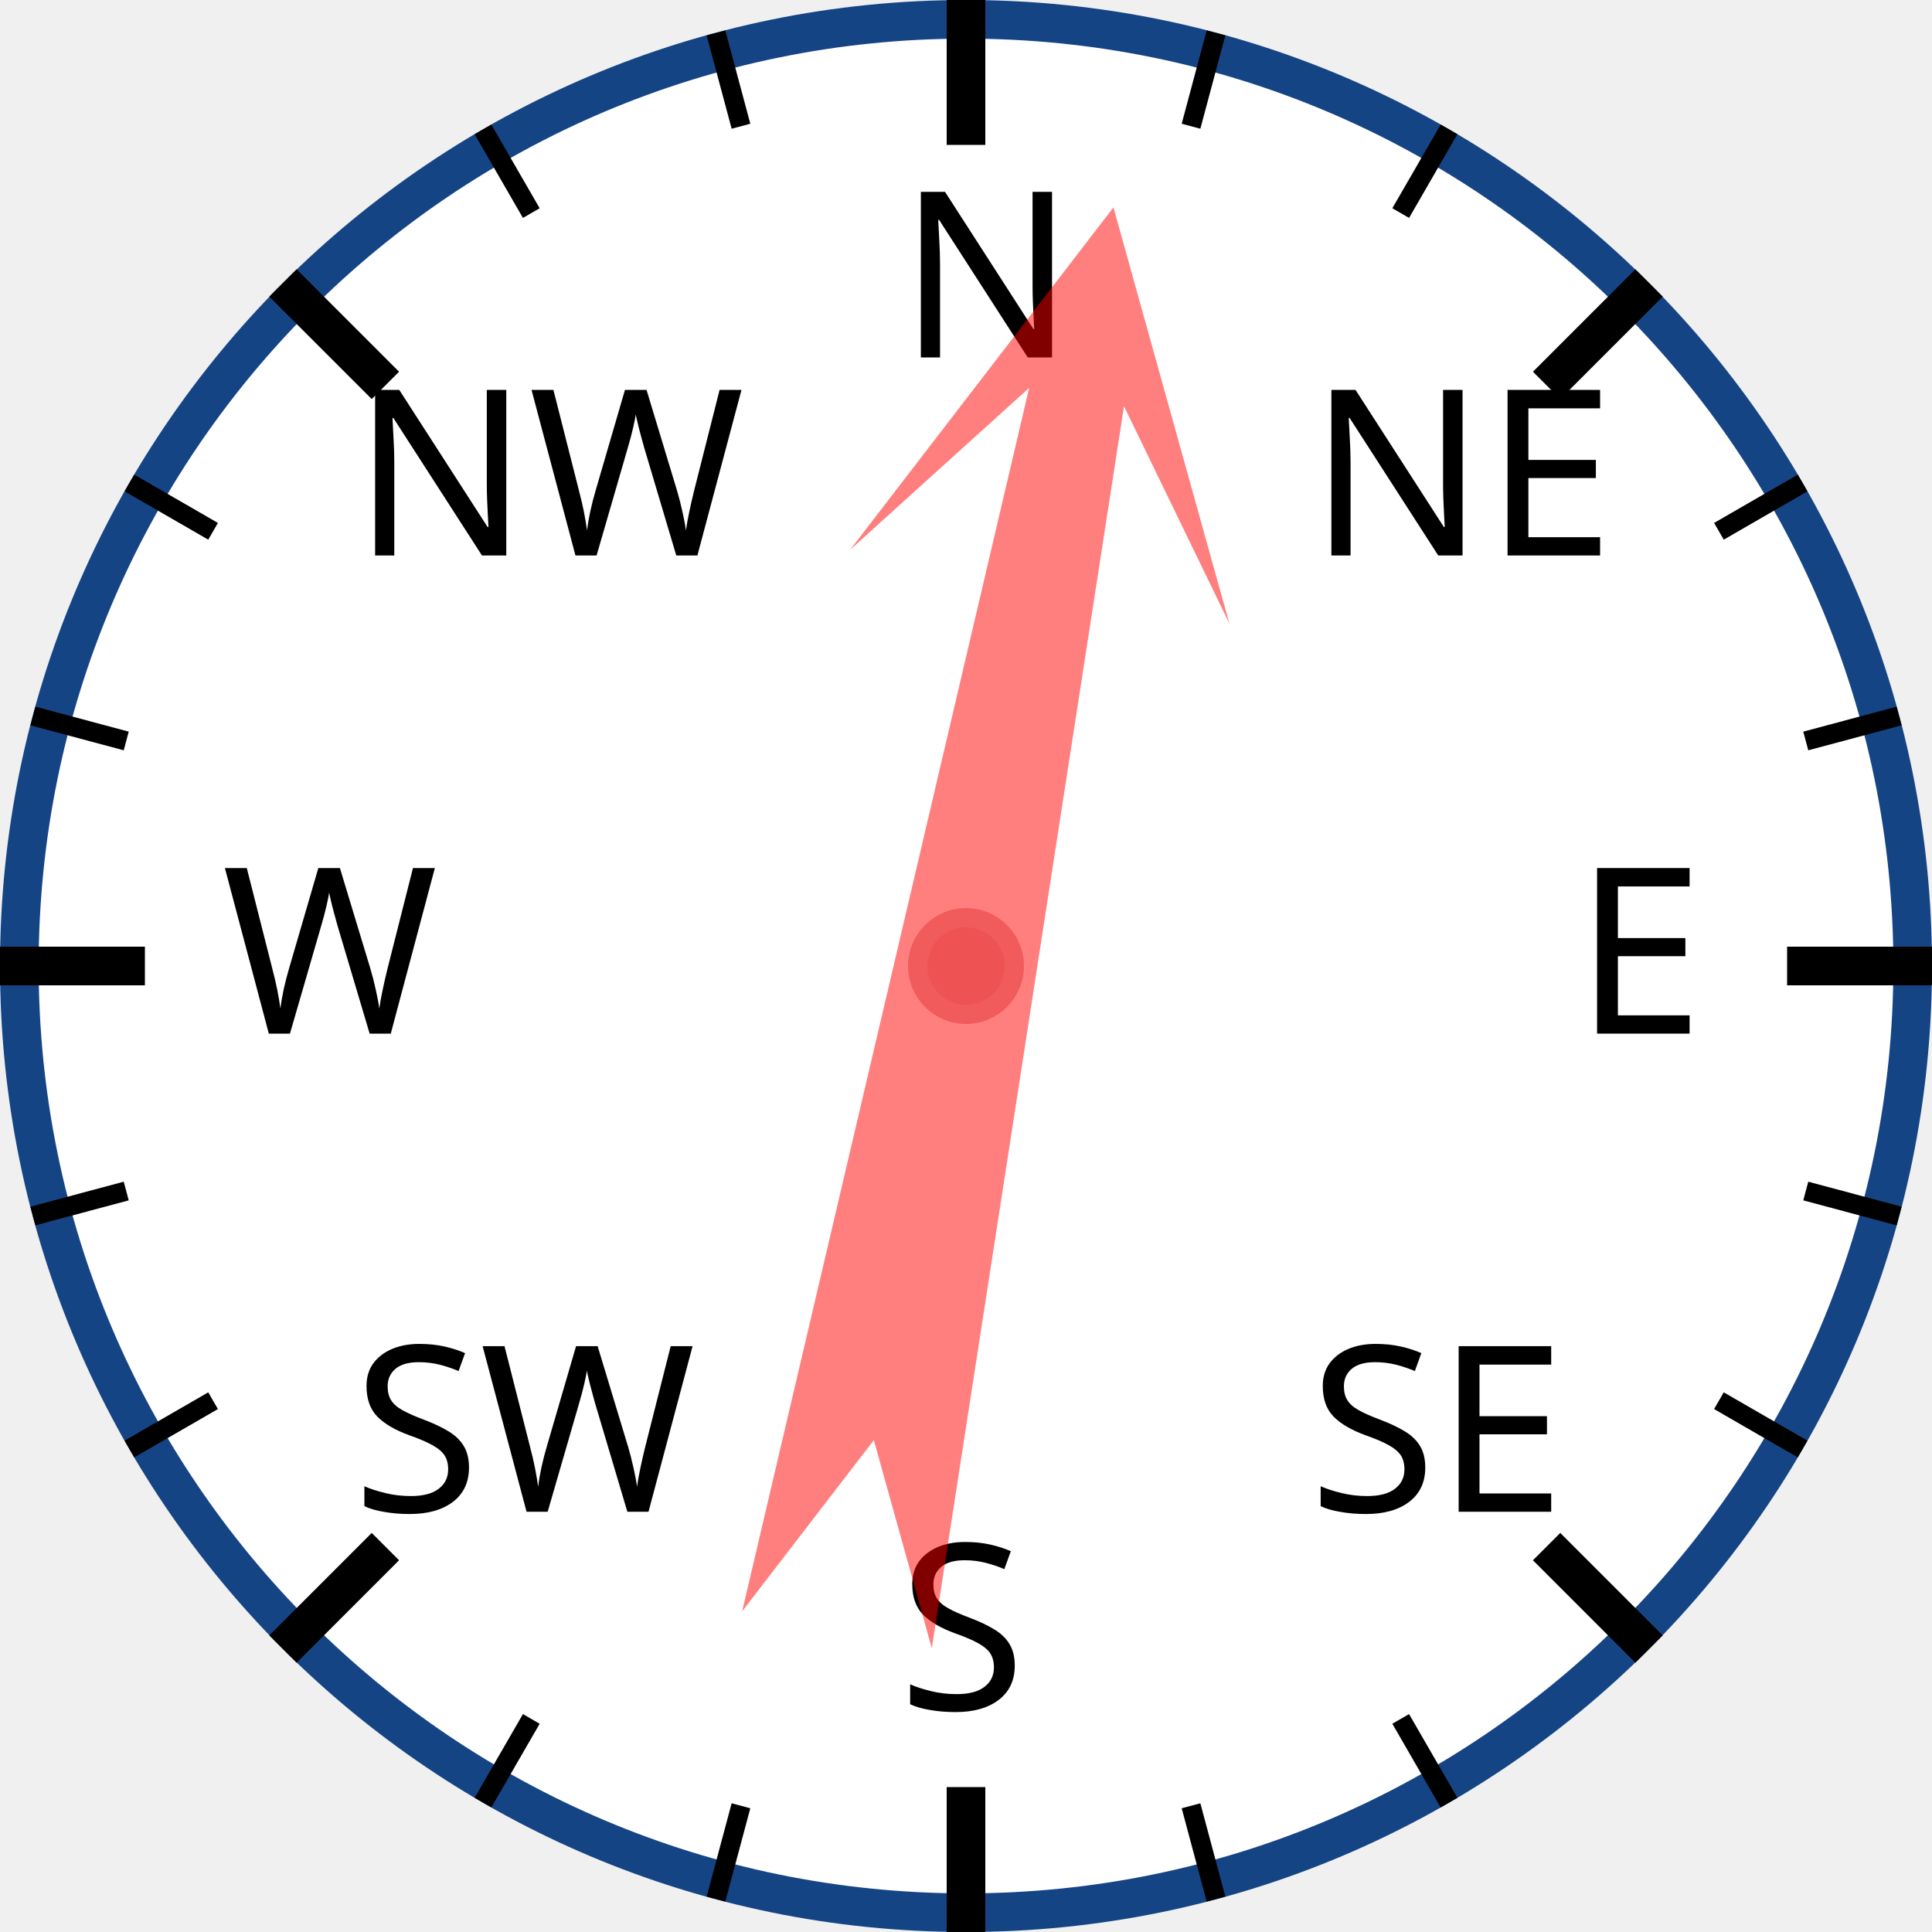
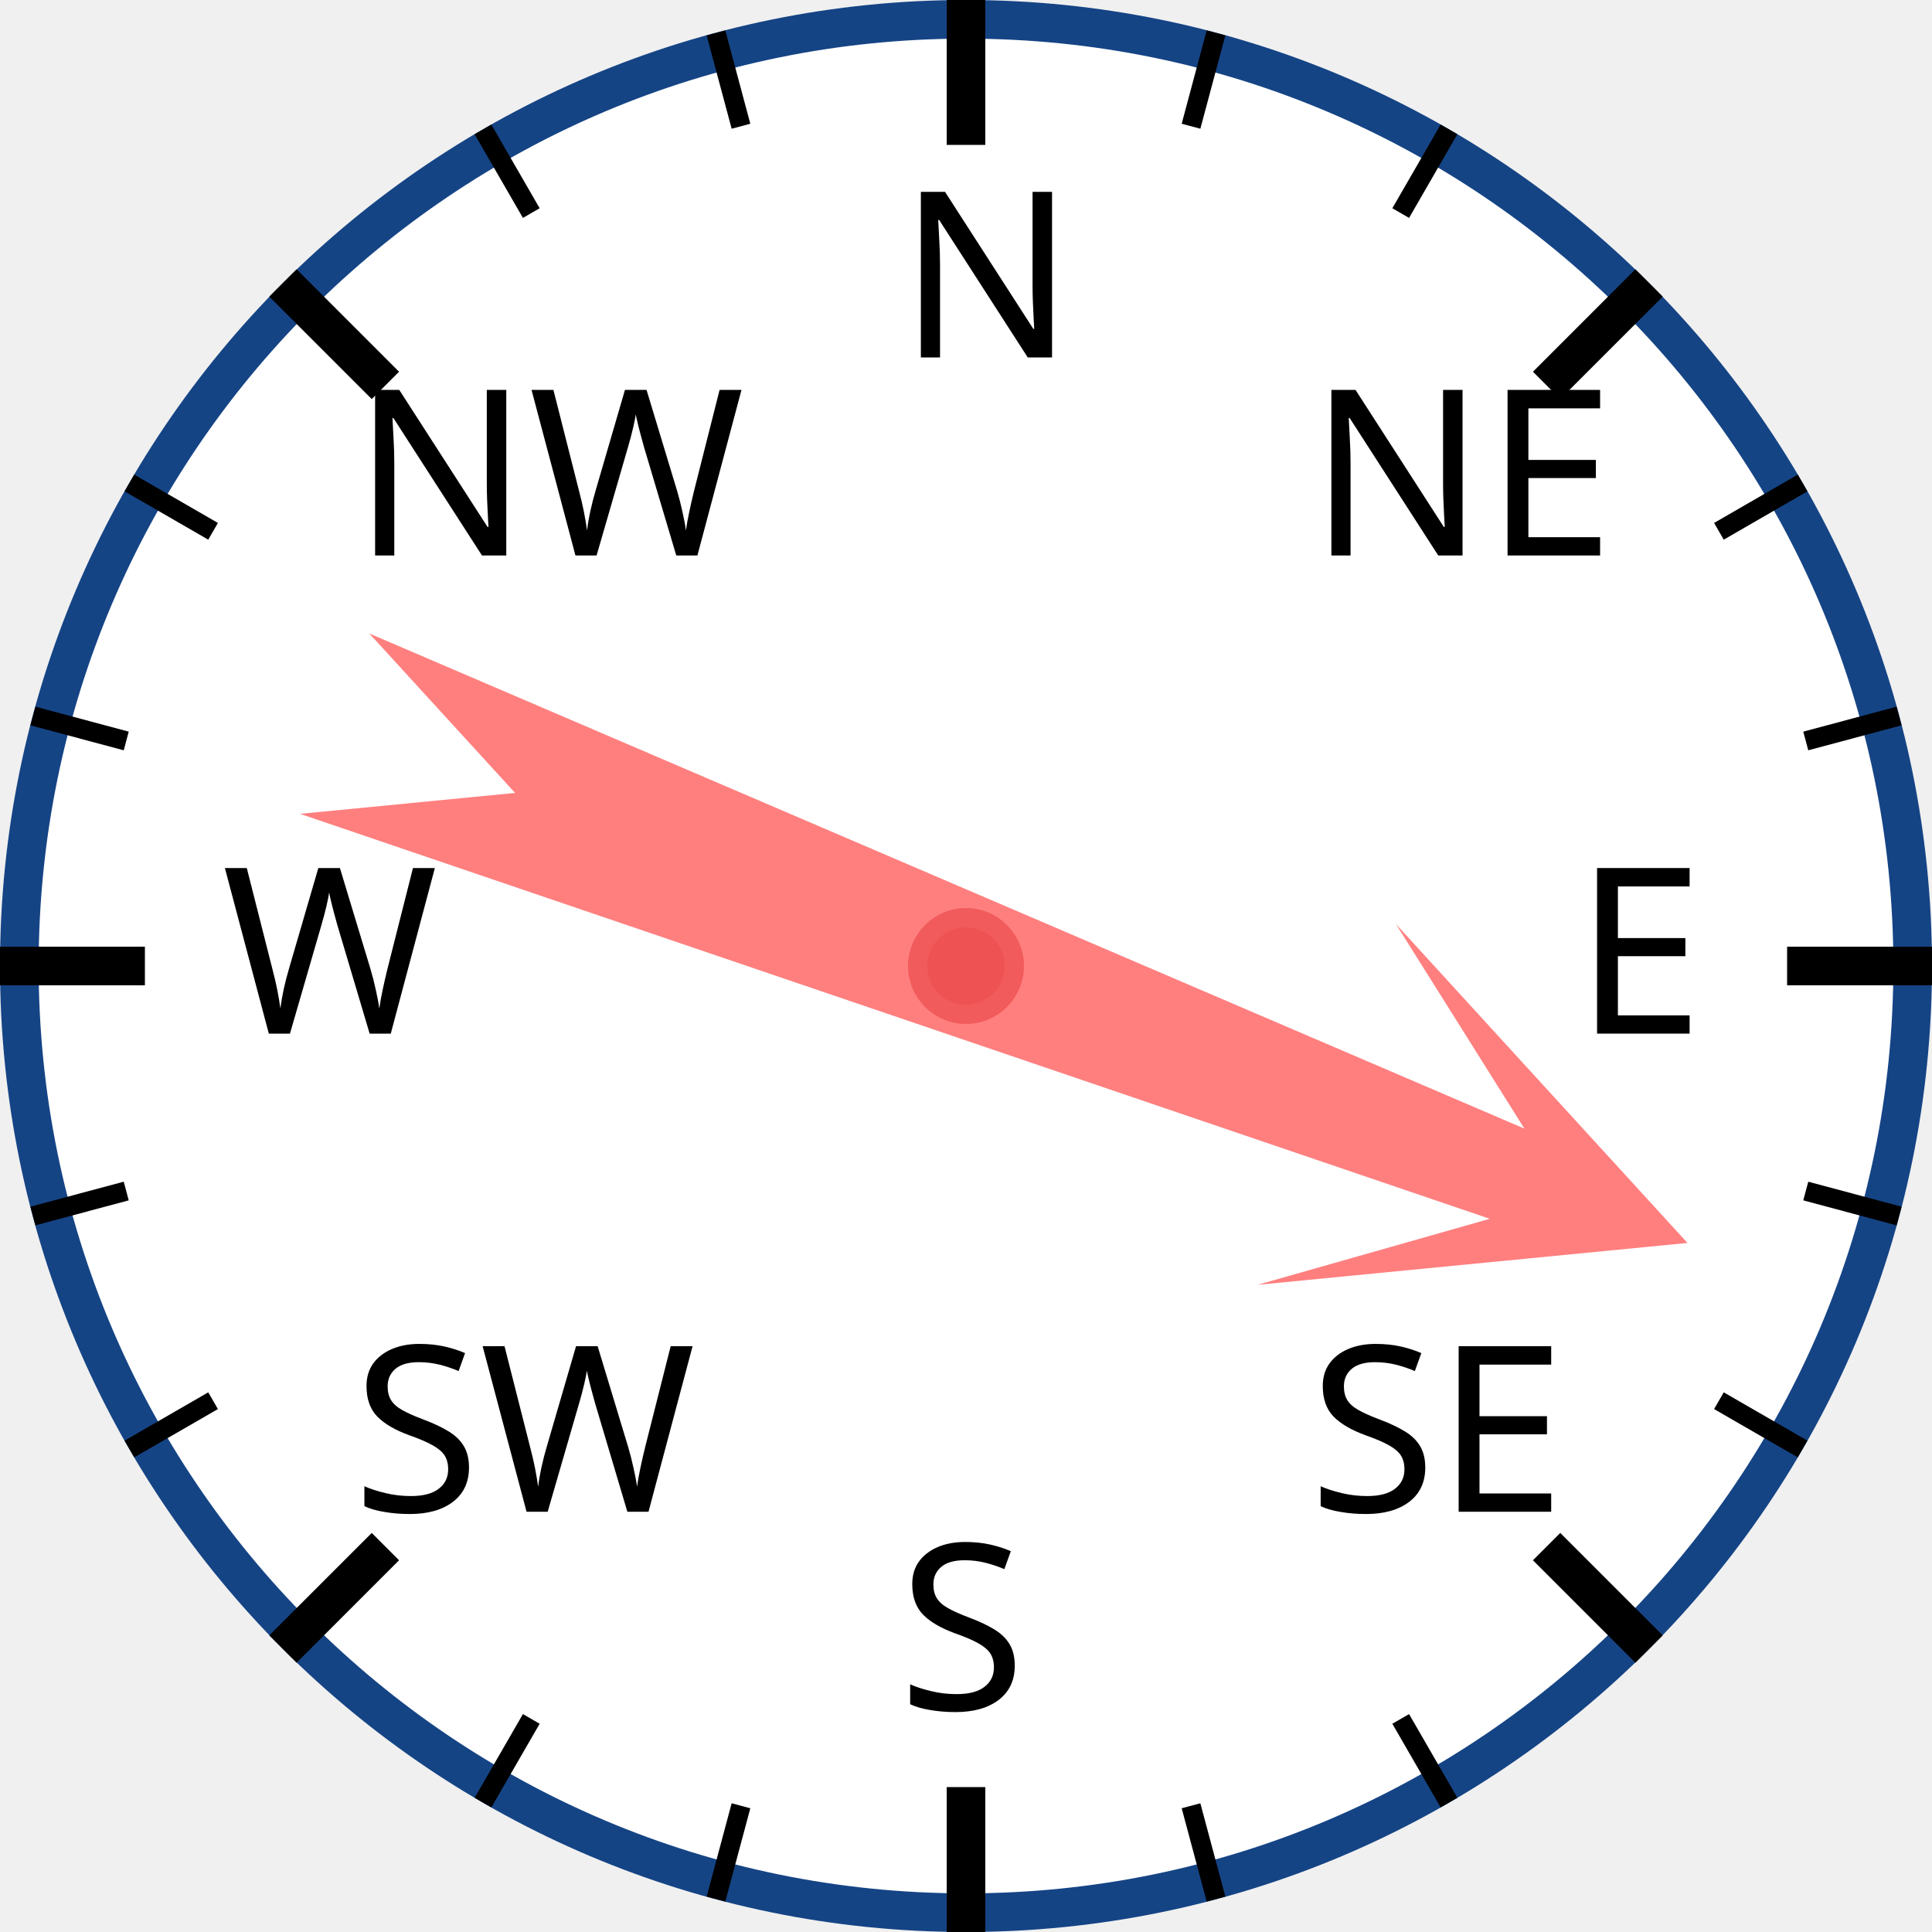
<svg xmlns="http://www.w3.org/2000/svg" width="120px" height="120px" viewBox="0 0 200 200">
  <circle cx="100" cy="100" r="98" style="fill: white; stroke: #154485; stroke-width: 4;" />
  <text x="93.0" y="37.0" style="font-family: sans-serif; font-size: 18pt;">N</text>
  <line x1="100.0" y1="0.0" x2="100.0" y2="15.0" style="stroke: black; stroke-width: 4;" />
  <line x1="74.118" y1="3.407" x2="76.706" y2="13.067" style="stroke: black; stroke-width: 2;" />
  <line x1="50" y1="13.397" x2="55" y2="22.058" style="stroke: black; stroke-width: 2;" />
  <text x="36.503" y="57.503" style="font-family: sans-serif; font-size: 18pt;">NW</text>
  <line x1="29.289" y1="29.289" x2="39.896" y2="39.896" style="stroke: black; stroke-width: 4;" />
  <line x1="13.397" y1="50" x2="22.058" y2="55" style="stroke: black; stroke-width: 2;" />
  <line x1="3.407" y1="74.118" x2="13.067" y2="76.706" style="stroke: black; stroke-width: 2;" />
  <text x="23.0" y="107.0" style="font-family: sans-serif; font-size: 18pt;">W</text>
  <line x1="0.0" y1="100.0" x2="15.0" y2="100.0" style="stroke: black; stroke-width: 4;" />
  <line x1="3.407" y1="125.882" x2="13.067" y2="123.294" style="stroke: black; stroke-width: 2;" />
  <line x1="13.397" y1="150" x2="22.058" y2="145" style="stroke: black; stroke-width: 2;" />
  <text x="36.503" y="156.497" style="font-family: sans-serif; font-size: 18pt;">SW</text>
  <line x1="29.289" y1="170.711" x2="39.896" y2="160.104" style="stroke: black; stroke-width: 4;" />
  <line x1="50" y1="186.603" x2="55" y2="177.942" style="stroke: black; stroke-width: 2;" />
  <line x1="74.118" y1="196.593" x2="76.706" y2="186.933" style="stroke: black; stroke-width: 2;" />
  <text x="93" y="177.0" style="font-family: sans-serif; font-size: 18pt;">S</text>
  <line x1="100" y1="200.0" x2="100" y2="185.0" style="stroke: black; stroke-width: 4;" />
  <line x1="125.882" y1="196.593" x2="123.294" y2="186.933" style="stroke: black; stroke-width: 2;" />
  <line x1="150.0" y1="186.603" x2="145.0" y2="177.942" style="stroke: black; stroke-width: 2;" />
  <text x="135.497" y="156.497" style="font-family: sans-serif; font-size: 18pt;">SE</text>
  <line x1="170.711" y1="170.711" x2="160.104" y2="160.104" style="stroke: black; stroke-width: 4;" />
  <line x1="186.603" y1="150" x2="177.942" y2="145" style="stroke: black; stroke-width: 2;" />
  <line x1="196.593" y1="125.882" x2="186.933" y2="123.294" style="stroke: black; stroke-width: 2;" />
  <text x="163.0" y="107" style="font-family: sans-serif; font-size: 18pt;">E</text>
  <line x1="200.0" y1="100" x2="185.0" y2="100" style="stroke: black; stroke-width: 4;" />
  <line x1="196.593" y1="74.118" x2="186.933" y2="76.706" style="stroke: black; stroke-width: 2;" />
  <line x1="186.603" y1="50" x2="177.942" y2="55" style="stroke: black; stroke-width: 2;" />
  <text x="135.497" y="57.503" style="font-family: sans-serif; font-size: 18pt;">NE</text>
  <line x1="170.711" y1="29.289" x2="160.104" y2="39.896" style="stroke: black; stroke-width: 4;" />
  <line x1="150" y1="13.397" x2="145" y2="22.058" style="stroke: black; stroke-width: 2;" />
  <line x1="125.882" y1="3.407" x2="123.294" y2="13.067" style="stroke: black; stroke-width: 2;" />
-   <polygon points="100 20 120 60 105 40 110 170 100 150 90 170 95 40 80 60" style="fill: red; fill-opacity: 0.5;" transform="rotate(11,100,100)" />
+   <polygon points="100 20 120 60 105 40 110 170 100 150 90 170 95 40 80 60" style="fill: red; fill-opacity: 0.5;" transform="rotate(111,100,100)" />
  <circle cx="100" cy="100" r="5" style="fill: #EE5252; stroke: #F25B5B; stroke-width: 2;" />
</svg>
